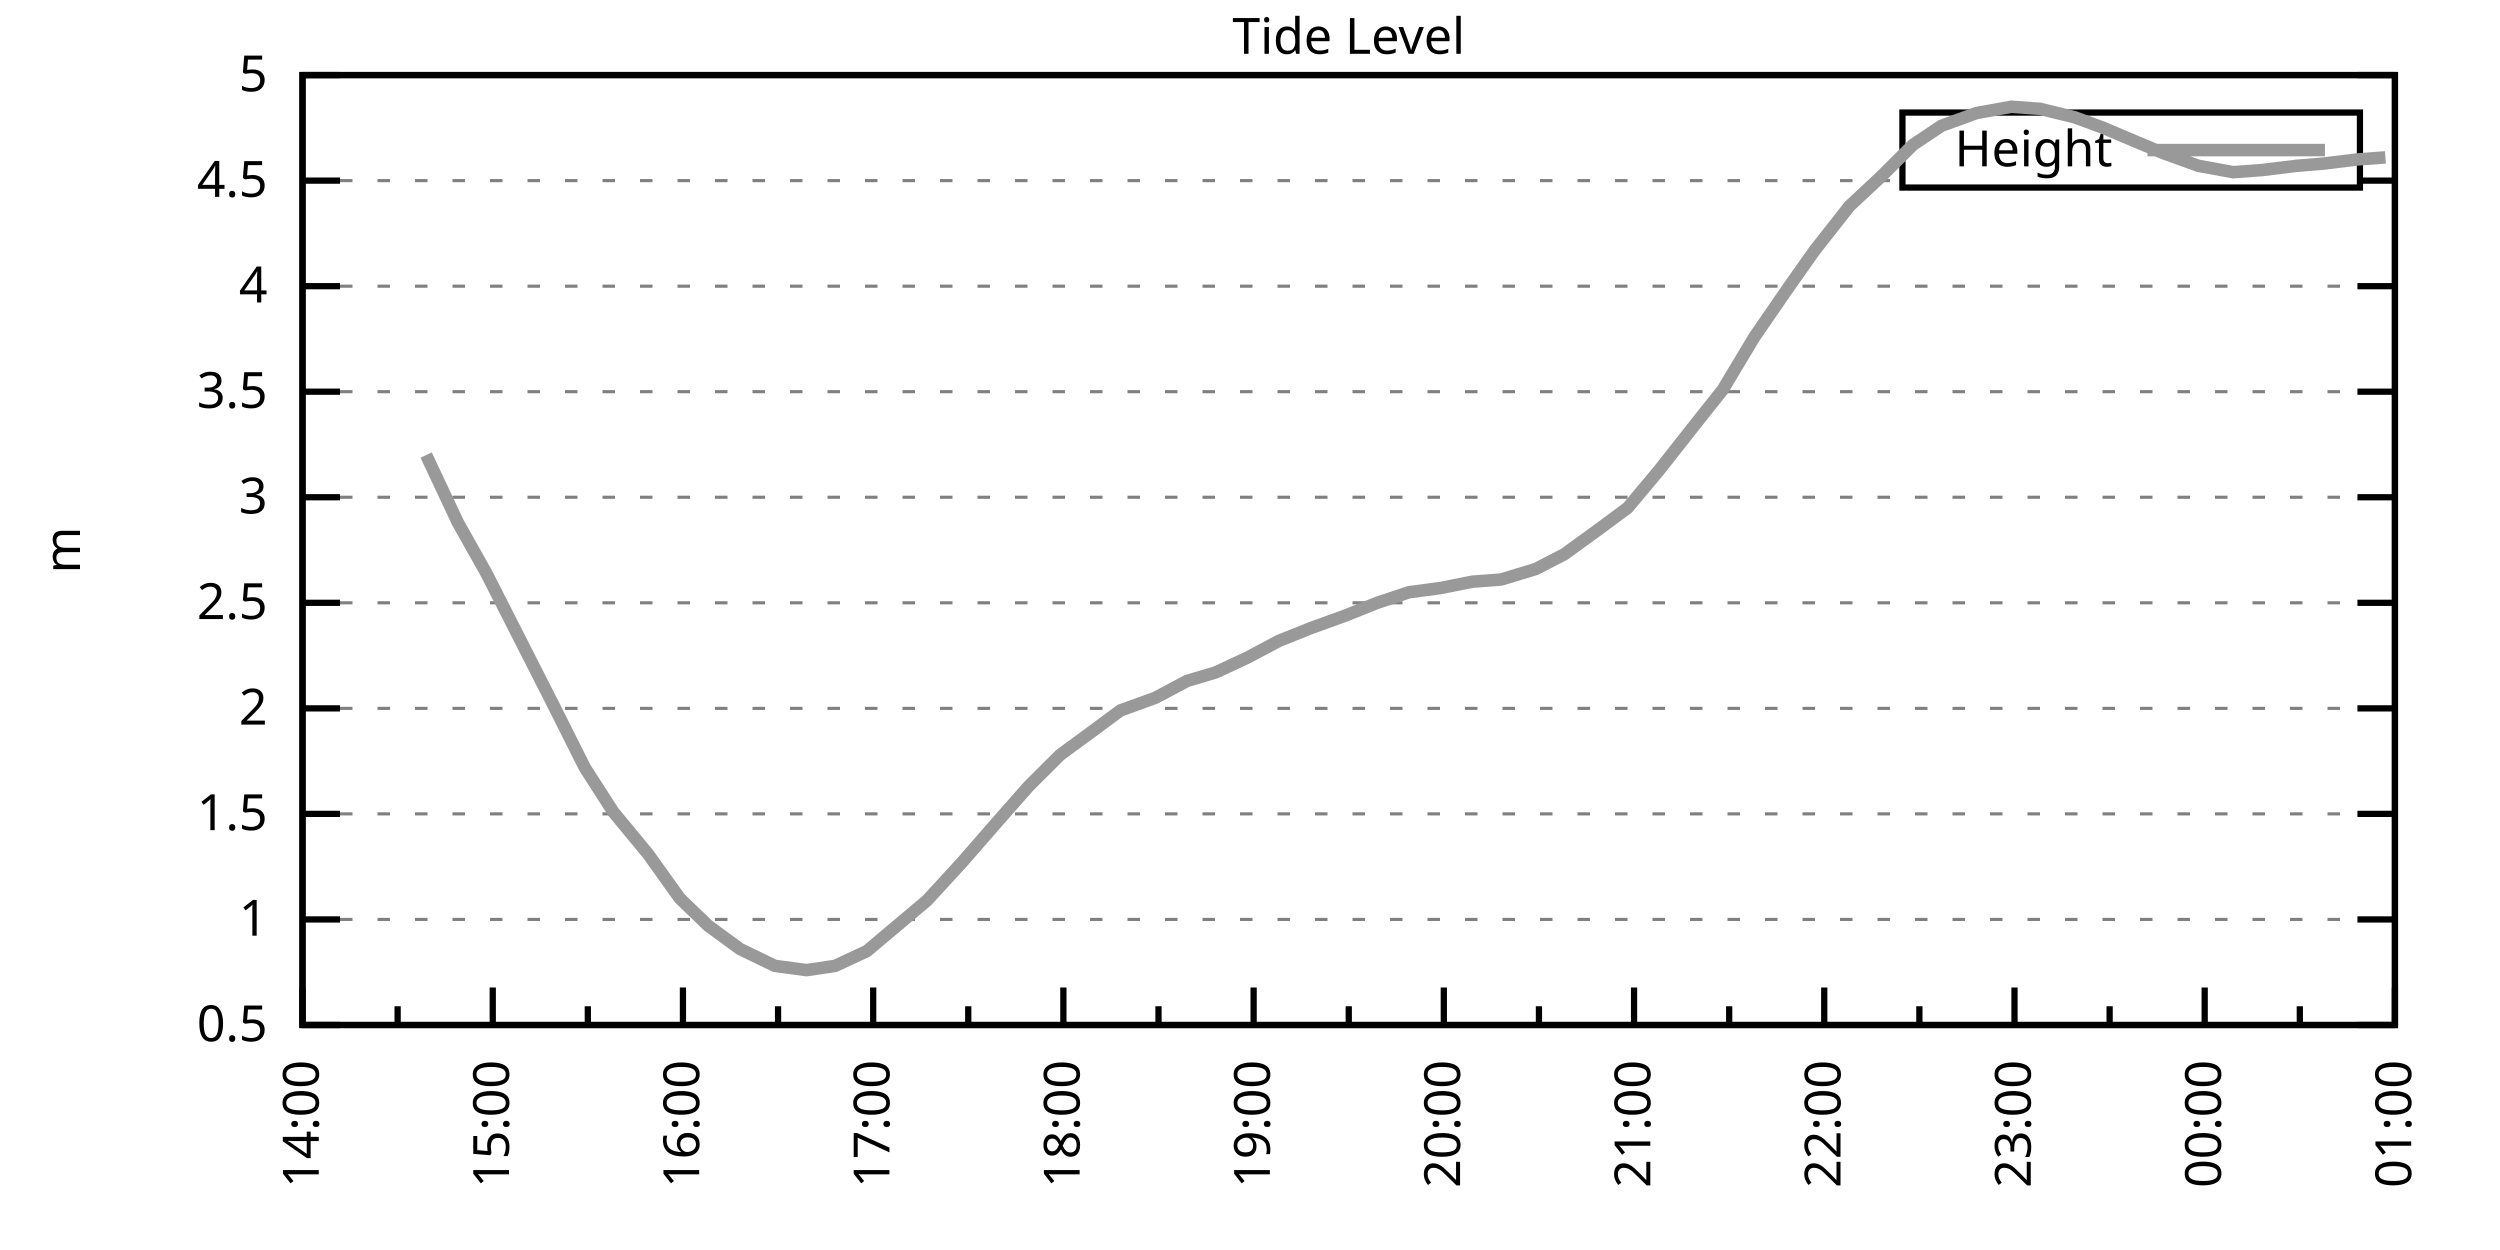
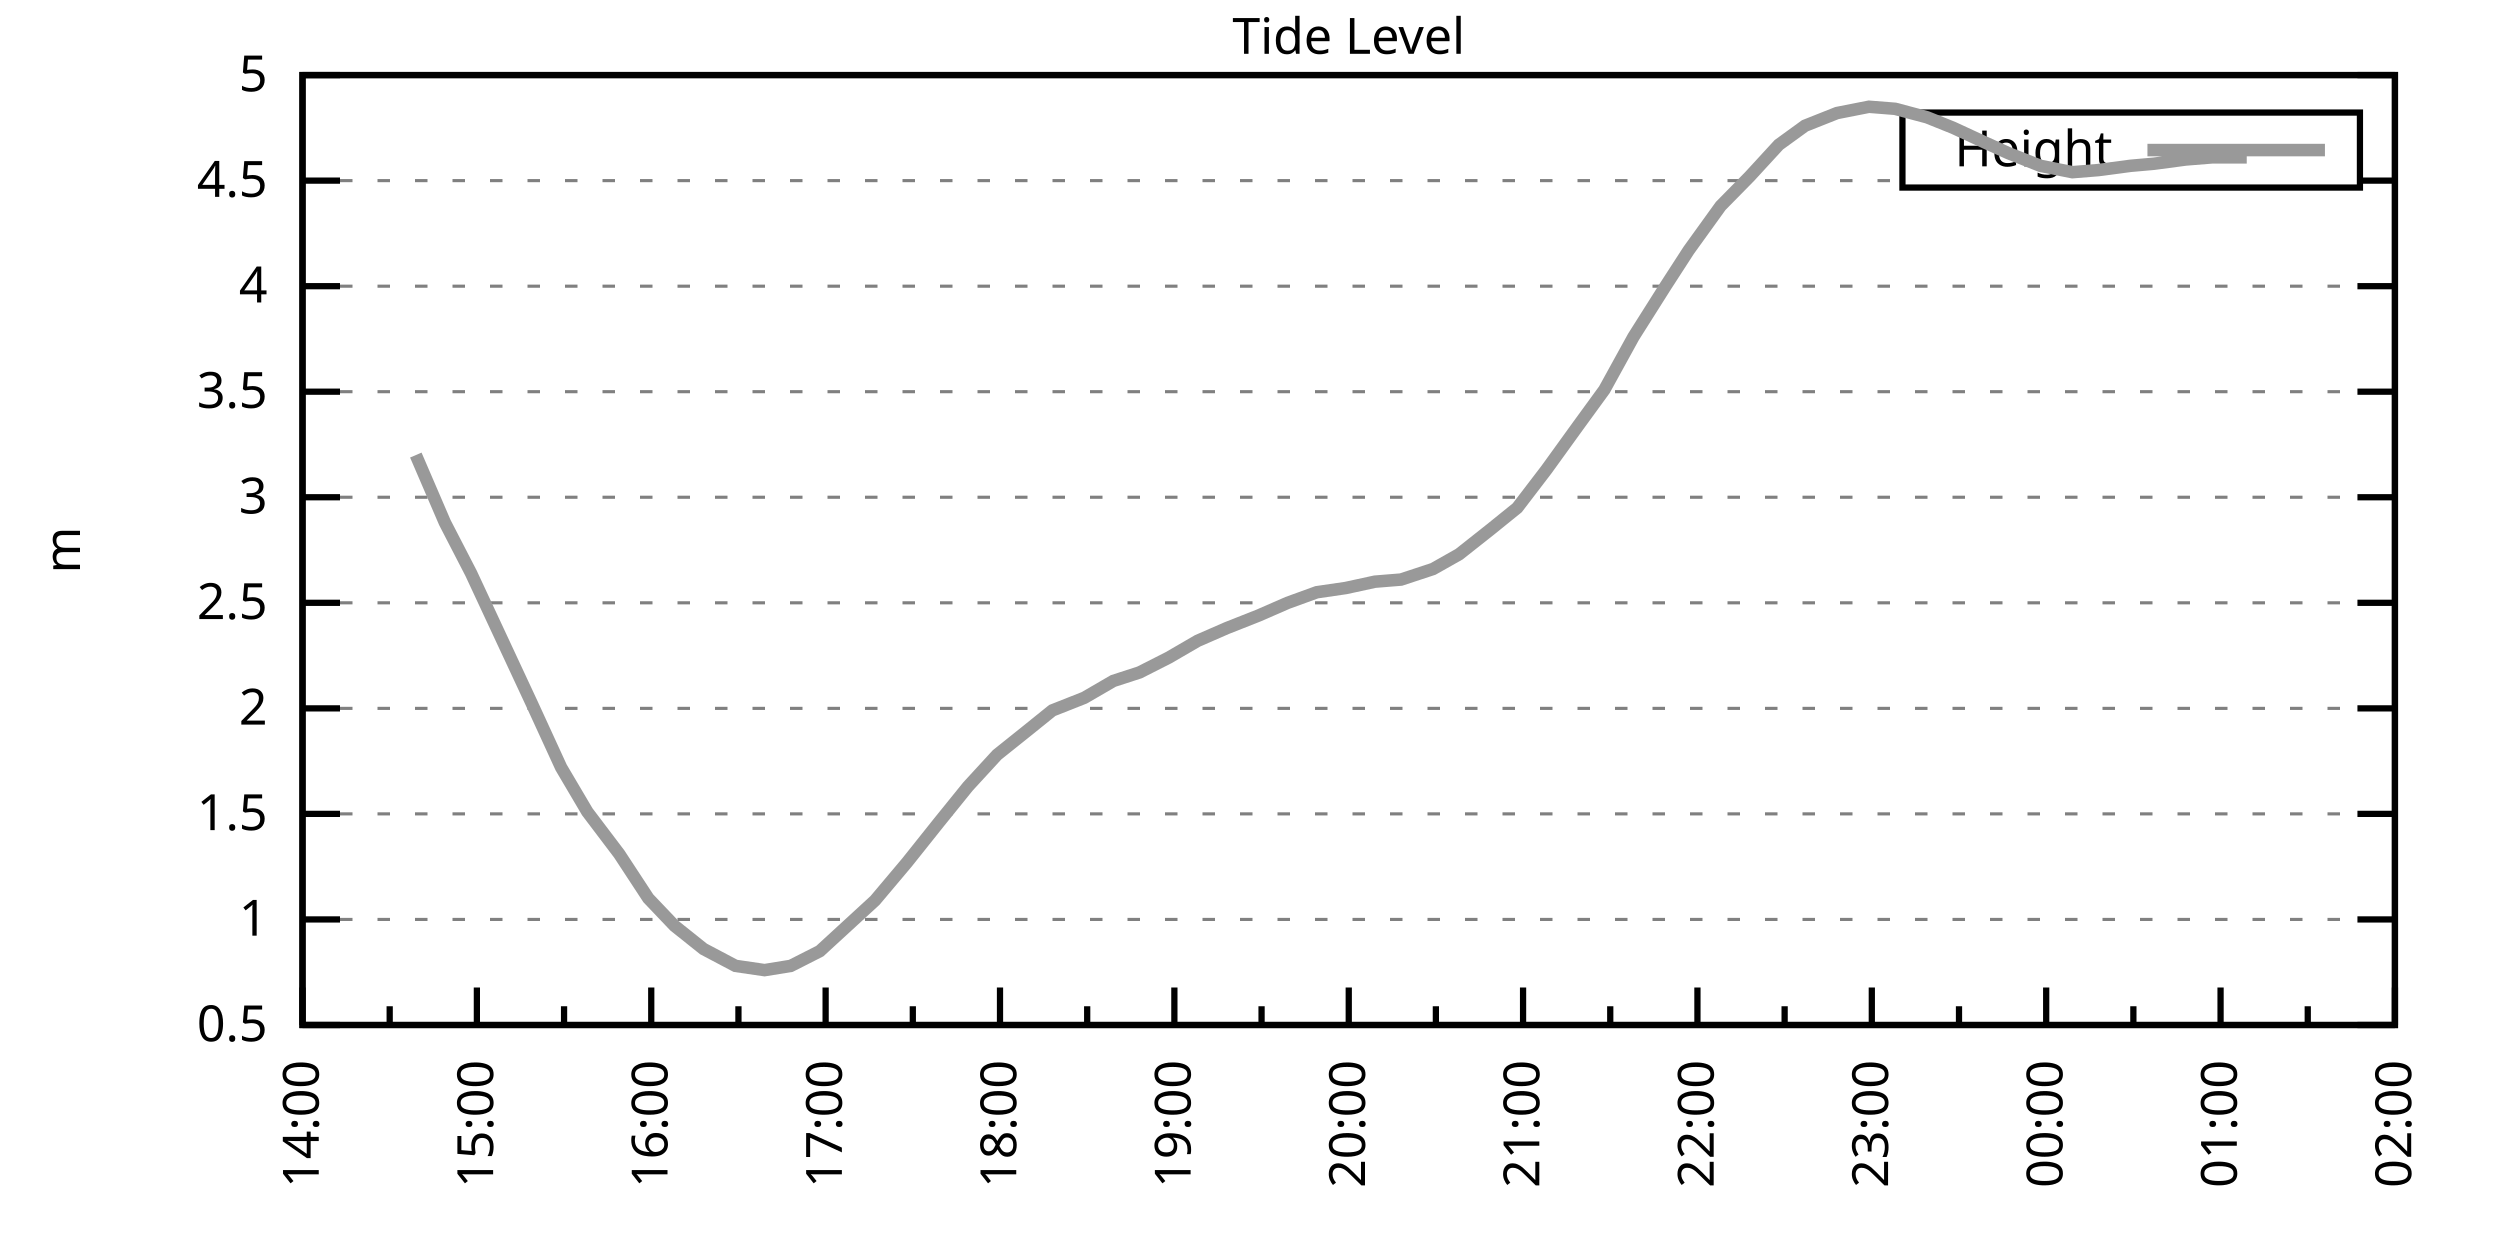
<svg xmlns="http://www.w3.org/2000/svg" xmlns:xlink="http://www.w3.org/1999/xlink" width="400" height="200" viewBox="0 0 400 200">
  <g id="gnuplot_canvas">
    <rect x="0" y="0" width="400" height="200" fill="none" />
    <defs>
      <circle id="gpDot" r="0.5" stroke-width="0.5" stroke="currentColor" />
      <path id="gpPt0" stroke-width="0.333" stroke="currentColor" d="M-1,0 h2 M0,-1 v2" />
      <path id="gpPt1" stroke-width="0.333" stroke="currentColor" d="M-1,-1 L1,1 M1,-1 L-1,1" />
      <path id="gpPt2" stroke-width="0.333" stroke="currentColor" d="M-1,0 L1,0 M0,-1 L0,1 M-1,-1 L1,1 M-1,1 L1,-1" />
      <rect id="gpPt3" stroke-width="0.333" stroke="currentColor" x="-1" y="-1" width="2" height="2" />
      <rect id="gpPt4" stroke-width="0.333" stroke="currentColor" fill="currentColor" x="-1" y="-1" width="2" height="2" />
      <circle id="gpPt5" stroke-width="0.333" stroke="currentColor" cx="0" cy="0" r="1" />
      <use xlink:href="#gpPt5" id="gpPt6" fill="currentColor" stroke="none" />
      <path id="gpPt7" stroke-width="0.333" stroke="currentColor" d="M0,-1.33 L-1.33,0.67 L1.33,0.67 z" />
      <use xlink:href="#gpPt7" id="gpPt8" fill="currentColor" stroke="none" />
      <use xlink:href="#gpPt7" id="gpPt9" stroke="currentColor" transform="rotate(180)" />
      <use xlink:href="#gpPt9" id="gpPt10" fill="currentColor" stroke="none" />
      <use xlink:href="#gpPt3" id="gpPt11" stroke="currentColor" transform="rotate(45)" />
      <use xlink:href="#gpPt11" id="gpPt12" fill="currentColor" stroke="none" />
      <path id="gpPt13" stroke-width="0.333" stroke="currentColor" d="M0,1.330 L1.265,0.411 L0.782,-1.067 L-0.782,-1.076 L-1.265,0.411 z" />
      <use xlink:href="#gpPt13" id="gpPt14" fill="currentColor" stroke="none" />
      <filter id="textbox" filterUnits="objectBoundingBox" x="0" y="0" height="1" width="1">
        <feFlood flood-color="white" flood-opacity="1" result="bgnd" />
        <feComposite in="SourceGraphic" in2="bgnd" operator="atop" />
      </filter>
      <filter id="greybox" filterUnits="objectBoundingBox" x="0" y="0" height="1" width="1">
        <feFlood flood-color="lightgrey" flood-opacity="1" result="grey" />
        <feComposite in="SourceGraphic" in2="grey" operator="atop" />
      </filter>
    </defs>
    <g fill="none" color="white" stroke="currentColor" stroke-width="1.00" stroke-linecap="butt" stroke-linejoin="miter">
</g>
    <g fill="none" color="black" stroke="currentColor" stroke-width="1.00" stroke-linecap="butt" stroke-linejoin="miter">
      <g stroke="none" shape-rendering="crispEdges">
        <polygon fill="rgb(255, 255, 255)" points="48.40,164.00 383.18,164.00 383.18,12.02 48.40,12.02 " />
      </g>
    </g>
    <g fill="none" color="black" stroke="currentColor" stroke-width="1.00" stroke-linecap="butt" stroke-linejoin="miter">
</g>
    <g fill="none" color="black" stroke="black" stroke-width="0.50" stroke-linecap="butt" stroke-linejoin="miter">
</g>
    <g fill="none" color="gray" stroke="currentColor" stroke-width="0.50" stroke-linecap="butt" stroke-linejoin="miter">
      <path stroke="gray" stroke-dasharray="2,4" class="gridline" d="M48.40,164.00 L383.19,164.00  " />
    </g>
    <g fill="none" color="gray" stroke="gray" stroke-width="1.00" stroke-linecap="butt" stroke-linejoin="miter">
</g>
    <g fill="none" color="black" stroke="currentColor" stroke-width="1.00" stroke-linecap="butt" stroke-linejoin="miter">
      <path stroke="black" d="M48.40,164.00 L54.40,164.00 M383.19,164.00 L377.19,164.00  " />
      <g transform="translate(42.80,166.60)" stroke="none" fill="black" font-family="Sans" font-size="8.00" text-anchor="end">
        <text>
          <tspan font-family="Sans"> 0.5</tspan>
        </text>
      </g>
    </g>
    <g fill="none" color="black" stroke="currentColor" stroke-width="1.00" stroke-linecap="butt" stroke-linejoin="miter">
</g>
    <g fill="none" color="black" stroke="black" stroke-width="0.50" stroke-linecap="butt" stroke-linejoin="miter">
</g>
    <g fill="none" color="gray" stroke="currentColor" stroke-width="0.50" stroke-linecap="butt" stroke-linejoin="miter">
      <path stroke="gray" stroke-dasharray="2,4" class="gridline" d="M48.40,147.11 L383.19,147.11  " />
    </g>
    <g fill="none" color="gray" stroke="gray" stroke-width="1.00" stroke-linecap="butt" stroke-linejoin="miter">
</g>
    <g fill="none" color="black" stroke="currentColor" stroke-width="1.00" stroke-linecap="butt" stroke-linejoin="miter">
      <path stroke="black" d="M48.40,147.11 L54.40,147.11 M383.19,147.11 L377.19,147.11  " />
      <g transform="translate(42.80,149.71)" stroke="none" fill="black" font-family="Sans" font-size="8.00" text-anchor="end">
        <text>
          <tspan font-family="Sans"> 1</tspan>
        </text>
      </g>
    </g>
    <g fill="none" color="black" stroke="currentColor" stroke-width="1.00" stroke-linecap="butt" stroke-linejoin="miter">
</g>
    <g fill="none" color="black" stroke="black" stroke-width="0.50" stroke-linecap="butt" stroke-linejoin="miter">
</g>
    <g fill="none" color="gray" stroke="currentColor" stroke-width="0.50" stroke-linecap="butt" stroke-linejoin="miter">
      <path stroke="gray" stroke-dasharray="2,4" class="gridline" d="M48.40,130.22 L383.19,130.22  " />
    </g>
    <g fill="none" color="gray" stroke="gray" stroke-width="1.00" stroke-linecap="butt" stroke-linejoin="miter">
</g>
    <g fill="none" color="black" stroke="currentColor" stroke-width="1.00" stroke-linecap="butt" stroke-linejoin="miter">
      <path stroke="black" d="M48.40,130.22 L54.40,130.22 M383.19,130.22 L377.19,130.22  " />
      <g transform="translate(42.80,132.82)" stroke="none" fill="black" font-family="Sans" font-size="8.00" text-anchor="end">
        <text>
          <tspan font-family="Sans"> 1.5</tspan>
        </text>
      </g>
    </g>
    <g fill="none" color="black" stroke="currentColor" stroke-width="1.00" stroke-linecap="butt" stroke-linejoin="miter">
</g>
    <g fill="none" color="black" stroke="black" stroke-width="0.50" stroke-linecap="butt" stroke-linejoin="miter">
</g>
    <g fill="none" color="gray" stroke="currentColor" stroke-width="0.50" stroke-linecap="butt" stroke-linejoin="miter">
      <path stroke="gray" stroke-dasharray="2,4" class="gridline" d="M48.40,113.34 L383.19,113.34  " />
    </g>
    <g fill="none" color="gray" stroke="gray" stroke-width="1.00" stroke-linecap="butt" stroke-linejoin="miter">
</g>
    <g fill="none" color="black" stroke="currentColor" stroke-width="1.00" stroke-linecap="butt" stroke-linejoin="miter">
      <path stroke="black" d="M48.40,113.34 L54.40,113.34 M383.19,113.34 L377.19,113.34  " />
      <g transform="translate(42.80,115.94)" stroke="none" fill="black" font-family="Sans" font-size="8.00" text-anchor="end">
        <text>
          <tspan font-family="Sans"> 2</tspan>
        </text>
      </g>
    </g>
    <g fill="none" color="black" stroke="currentColor" stroke-width="1.00" stroke-linecap="butt" stroke-linejoin="miter">
</g>
    <g fill="none" color="black" stroke="black" stroke-width="0.50" stroke-linecap="butt" stroke-linejoin="miter">
</g>
    <g fill="none" color="gray" stroke="currentColor" stroke-width="0.50" stroke-linecap="butt" stroke-linejoin="miter">
      <path stroke="gray" stroke-dasharray="2,4" class="gridline" d="M48.40,96.45 L383.19,96.45  " />
    </g>
    <g fill="none" color="gray" stroke="gray" stroke-width="1.00" stroke-linecap="butt" stroke-linejoin="miter">
</g>
    <g fill="none" color="black" stroke="currentColor" stroke-width="1.00" stroke-linecap="butt" stroke-linejoin="miter">
      <path stroke="black" d="M48.40,96.45 L54.40,96.45 M383.19,96.45 L377.19,96.45  " />
      <g transform="translate(42.80,99.05)" stroke="none" fill="black" font-family="Sans" font-size="8.00" text-anchor="end">
        <text>
          <tspan font-family="Sans"> 2.5</tspan>
        </text>
      </g>
    </g>
    <g fill="none" color="black" stroke="currentColor" stroke-width="1.00" stroke-linecap="butt" stroke-linejoin="miter">
</g>
    <g fill="none" color="black" stroke="black" stroke-width="0.50" stroke-linecap="butt" stroke-linejoin="miter">
</g>
    <g fill="none" color="gray" stroke="currentColor" stroke-width="0.50" stroke-linecap="butt" stroke-linejoin="miter">
      <path stroke="gray" stroke-dasharray="2,4" class="gridline" d="M48.40,79.56 L383.19,79.56  " />
    </g>
    <g fill="none" color="gray" stroke="gray" stroke-width="1.00" stroke-linecap="butt" stroke-linejoin="miter">
</g>
    <g fill="none" color="black" stroke="currentColor" stroke-width="1.00" stroke-linecap="butt" stroke-linejoin="miter">
      <path stroke="black" d="M48.40,79.56 L54.40,79.56 M383.19,79.56 L377.19,79.56  " />
      <g transform="translate(42.80,82.16)" stroke="none" fill="black" font-family="Sans" font-size="8.00" text-anchor="end">
        <text>
          <tspan font-family="Sans"> 3</tspan>
        </text>
      </g>
    </g>
    <g fill="none" color="black" stroke="currentColor" stroke-width="1.00" stroke-linecap="butt" stroke-linejoin="miter">
</g>
    <g fill="none" color="black" stroke="black" stroke-width="0.50" stroke-linecap="butt" stroke-linejoin="miter">
</g>
    <g fill="none" color="gray" stroke="currentColor" stroke-width="0.50" stroke-linecap="butt" stroke-linejoin="miter">
      <path stroke="gray" stroke-dasharray="2,4" class="gridline" d="M48.40,62.67 L383.19,62.67  " />
    </g>
    <g fill="none" color="gray" stroke="gray" stroke-width="1.00" stroke-linecap="butt" stroke-linejoin="miter">
</g>
    <g fill="none" color="black" stroke="currentColor" stroke-width="1.00" stroke-linecap="butt" stroke-linejoin="miter">
      <path stroke="black" d="M48.40,62.67 L54.40,62.67 M383.19,62.67 L377.19,62.67  " />
      <g transform="translate(42.80,65.27)" stroke="none" fill="black" font-family="Sans" font-size="8.00" text-anchor="end">
        <text>
          <tspan font-family="Sans"> 3.5</tspan>
        </text>
      </g>
    </g>
    <g fill="none" color="black" stroke="currentColor" stroke-width="1.00" stroke-linecap="butt" stroke-linejoin="miter">
</g>
    <g fill="none" color="black" stroke="black" stroke-width="0.50" stroke-linecap="butt" stroke-linejoin="miter">
</g>
    <g fill="none" color="gray" stroke="currentColor" stroke-width="0.50" stroke-linecap="butt" stroke-linejoin="miter">
      <path stroke="gray" stroke-dasharray="2,4" class="gridline" d="M48.40,45.79 L383.19,45.79  " />
    </g>
    <g fill="none" color="gray" stroke="gray" stroke-width="1.00" stroke-linecap="butt" stroke-linejoin="miter">
</g>
    <g fill="none" color="black" stroke="currentColor" stroke-width="1.00" stroke-linecap="butt" stroke-linejoin="miter">
      <path stroke="black" d="M48.40,45.79 L54.40,45.79 M383.19,45.79 L377.19,45.79  " />
      <g transform="translate(42.80,48.39)" stroke="none" fill="black" font-family="Sans" font-size="8.00" text-anchor="end">
        <text>
          <tspan font-family="Sans"> 4</tspan>
        </text>
      </g>
    </g>
    <g fill="none" color="black" stroke="currentColor" stroke-width="1.00" stroke-linecap="butt" stroke-linejoin="miter">
</g>
    <g fill="none" color="black" stroke="black" stroke-width="0.50" stroke-linecap="butt" stroke-linejoin="miter">
</g>
    <g fill="none" color="gray" stroke="currentColor" stroke-width="0.50" stroke-linecap="butt" stroke-linejoin="miter">
      <path stroke="gray" stroke-dasharray="2,4" class="gridline" d="M48.40,28.90 L304.39,28.90 M377.59,28.90 L383.19,28.90  " />
    </g>
    <g fill="none" color="gray" stroke="gray" stroke-width="1.00" stroke-linecap="butt" stroke-linejoin="miter">
</g>
    <g fill="none" color="black" stroke="currentColor" stroke-width="1.00" stroke-linecap="butt" stroke-linejoin="miter">
      <path stroke="black" d="M48.40,28.90 L54.40,28.90 M383.19,28.90 L377.19,28.90  " />
      <g transform="translate(42.80,31.50)" stroke="none" fill="black" font-family="Sans" font-size="8.00" text-anchor="end">
        <text>
          <tspan font-family="Sans"> 4.5</tspan>
        </text>
      </g>
    </g>
    <g fill="none" color="black" stroke="currentColor" stroke-width="1.00" stroke-linecap="butt" stroke-linejoin="miter">
</g>
    <g fill="none" color="black" stroke="black" stroke-width="0.50" stroke-linecap="butt" stroke-linejoin="miter">
</g>
    <g fill="none" color="gray" stroke="currentColor" stroke-width="0.50" stroke-linecap="butt" stroke-linejoin="miter">
      <path stroke="gray" stroke-dasharray="2,4" class="gridline" d="M48.40,12.01 L383.19,12.01  " />
    </g>
    <g fill="none" color="gray" stroke="gray" stroke-width="1.00" stroke-linecap="butt" stroke-linejoin="miter">
</g>
    <g fill="none" color="black" stroke="currentColor" stroke-width="1.00" stroke-linecap="butt" stroke-linejoin="miter">
      <path stroke="black" d="M48.40,12.01 L54.40,12.01 M383.19,12.01 L377.19,12.01  " />
      <g transform="translate(42.80,14.61)" stroke="none" fill="black" font-family="Sans" font-size="8.00" text-anchor="end">
        <text>
          <tspan font-family="Sans"> 5</tspan>
        </text>
      </g>
    </g>
    <g fill="none" color="black" stroke="currentColor" stroke-width="1.00" stroke-linecap="butt" stroke-linejoin="miter">
      <path stroke="black" d="M48.40,164.00 L48.40,158.00  " />
      <g transform="translate(51.00,169.60) rotate(270)" stroke="none" fill="black" font-family="Sans" font-size="8.00" text-anchor="end">
        <text>
          <tspan font-family="Sans">14:00</tspan>
        </text>
      </g>
    </g>
    <g fill="none" color="black" stroke="currentColor" stroke-width="1.00" stroke-linecap="butt" stroke-linejoin="miter">
-       <path stroke="black" d="M63.62,164.00 L63.62,161.00 M78.84,164.00 L78.84,158.00  " />
-       <g transform="translate(81.44,169.60) rotate(270)" stroke="none" fill="black" font-family="Sans" font-size="8.00" text-anchor="end">
+       <path stroke="black" d="M62.35,164.00 L62.35,161.00 M76.30,164.00 L76.30,158.00  " />
+       <g transform="translate(78.90,169.60) rotate(270)" stroke="none" fill="black" font-family="Sans" font-size="8.00" text-anchor="end">
        <text>
          <tspan font-family="Sans">15:00</tspan>
        </text>
      </g>
    </g>
    <g fill="none" color="black" stroke="currentColor" stroke-width="1.00" stroke-linecap="butt" stroke-linejoin="miter">
-       <path stroke="black" d="M94.05,164.00 L94.05,161.00 M109.27,164.00 L109.27,158.00  " />
-       <g transform="translate(111.87,169.60) rotate(270)" stroke="none" fill="black" font-family="Sans" font-size="8.00" text-anchor="end">
+       <path stroke="black" d="M90.25,164.00 L90.25,161.00 M104.20,164.00 L104.20,158.00  " />
+       <g transform="translate(106.80,169.60) rotate(270)" stroke="none" fill="black" font-family="Sans" font-size="8.00" text-anchor="end">
        <text>
          <tspan font-family="Sans">16:00</tspan>
        </text>
      </g>
    </g>
    <g fill="none" color="black" stroke="currentColor" stroke-width="1.00" stroke-linecap="butt" stroke-linejoin="miter">
-       <path stroke="black" d="M124.49,164.00 L124.49,161.00 M139.71,164.00 L139.71,158.00  " />
-       <g transform="translate(142.31,169.60) rotate(270)" stroke="none" fill="black" font-family="Sans" font-size="8.00" text-anchor="end">
+       <path stroke="black" d="M118.15,164.00 L118.15,161.00 M132.10,164.00 L132.10,158.00  " />
+       <g transform="translate(134.70,169.60) rotate(270)" stroke="none" fill="black" font-family="Sans" font-size="8.00" text-anchor="end">
        <text>
          <tspan font-family="Sans">17:00</tspan>
        </text>
      </g>
    </g>
    <g fill="none" color="black" stroke="currentColor" stroke-width="1.00" stroke-linecap="butt" stroke-linejoin="miter">
-       <path stroke="black" d="M154.92,164.00 L154.92,161.00 M170.14,164.00 L170.14,158.00  " />
-       <g transform="translate(172.74,169.60) rotate(270)" stroke="none" fill="black" font-family="Sans" font-size="8.00" text-anchor="end">
+       <path stroke="black" d="M146.05,164.00 L146.05,161.00 M160.00,164.00 L160.00,158.00  " />
+       <g transform="translate(162.60,169.60) rotate(270)" stroke="none" fill="black" font-family="Sans" font-size="8.00" text-anchor="end">
        <text>
          <tspan font-family="Sans">18:00</tspan>
        </text>
      </g>
    </g>
    <g fill="none" color="black" stroke="currentColor" stroke-width="1.00" stroke-linecap="butt" stroke-linejoin="miter">
-       <path stroke="black" d="M185.36,164.00 L185.36,161.00 M200.58,164.00 L200.58,158.00  " />
-       <g transform="translate(203.18,169.60) rotate(270)" stroke="none" fill="black" font-family="Sans" font-size="8.00" text-anchor="end">
+       <path stroke="black" d="M173.95,164.00 L173.95,161.00 M187.90,164.00 L187.90,158.00  " />
+       <g transform="translate(190.50,169.60) rotate(270)" stroke="none" fill="black" font-family="Sans" font-size="8.00" text-anchor="end">
        <text>
          <tspan font-family="Sans">19:00</tspan>
        </text>
      </g>
    </g>
    <g fill="none" color="black" stroke="currentColor" stroke-width="1.00" stroke-linecap="butt" stroke-linejoin="miter">
-       <path stroke="black" d="M215.80,164.00 L215.80,161.00 M231.01,164.00 L231.01,158.00  " />
-       <g transform="translate(233.61,169.60) rotate(270)" stroke="none" fill="black" font-family="Sans" font-size="8.00" text-anchor="end">
+       <path stroke="black" d="M201.85,164.00 L201.85,161.00 M215.80,164.00 L215.80,158.00  " />
+       <g transform="translate(218.40,169.60) rotate(270)" stroke="none" fill="black" font-family="Sans" font-size="8.00" text-anchor="end">
        <text>
          <tspan font-family="Sans">20:00</tspan>
        </text>
      </g>
    </g>
    <g fill="none" color="black" stroke="currentColor" stroke-width="1.00" stroke-linecap="butt" stroke-linejoin="miter">
-       <path stroke="black" d="M246.23,164.00 L246.23,161.00 M261.45,164.00 L261.45,158.00  " />
-       <g transform="translate(264.05,169.60) rotate(270)" stroke="none" fill="black" font-family="Sans" font-size="8.00" text-anchor="end">
+       <path stroke="black" d="M229.74,164.00 L229.74,161.00 M243.69,164.00 L243.69,158.00  " />
+       <g transform="translate(246.29,169.60) rotate(270)" stroke="none" fill="black" font-family="Sans" font-size="8.00" text-anchor="end">
        <text>
          <tspan font-family="Sans">21:00</tspan>
        </text>
      </g>
    </g>
    <g fill="none" color="black" stroke="currentColor" stroke-width="1.00" stroke-linecap="butt" stroke-linejoin="miter">
-       <path stroke="black" d="M276.67,164.00 L276.67,161.00 M291.88,164.00 L291.88,158.00  " />
-       <g transform="translate(294.48,169.60) rotate(270)" stroke="none" fill="black" font-family="Sans" font-size="8.00" text-anchor="end">
+       <path stroke="black" d="M257.64,164.00 L257.64,161.00 M271.59,164.00 L271.59,158.00  " />
+       <g transform="translate(274.19,169.60) rotate(270)" stroke="none" fill="black" font-family="Sans" font-size="8.00" text-anchor="end">
        <text>
          <tspan font-family="Sans">22:00</tspan>
        </text>
      </g>
    </g>
    <g fill="none" color="black" stroke="currentColor" stroke-width="1.00" stroke-linecap="butt" stroke-linejoin="miter">
-       <path stroke="black" d="M307.10,164.00 L307.10,161.00 M322.32,164.00 L322.32,158.00  " />
-       <g transform="translate(324.92,169.60) rotate(270)" stroke="none" fill="black" font-family="Sans" font-size="8.00" text-anchor="end">
+       <path stroke="black" d="M285.54,164.00 L285.54,161.00 M299.49,164.00 L299.49,158.00  " />
+       <g transform="translate(302.09,169.60) rotate(270)" stroke="none" fill="black" font-family="Sans" font-size="8.00" text-anchor="end">
        <text>
          <tspan font-family="Sans">23:00</tspan>
        </text>
      </g>
    </g>
    <g fill="none" color="black" stroke="currentColor" stroke-width="1.00" stroke-linecap="butt" stroke-linejoin="miter">
-       <path stroke="black" d="M337.54,164.00 L337.54,161.00 M352.75,164.00 L352.75,158.00  " />
-       <g transform="translate(355.35,169.60) rotate(270)" stroke="none" fill="black" font-family="Sans" font-size="8.00" text-anchor="end">
+       <path stroke="black" d="M313.44,164.00 L313.44,161.00 M327.39,164.00 L327.39,158.00  " />
+       <g transform="translate(329.99,169.60) rotate(270)" stroke="none" fill="black" font-family="Sans" font-size="8.00" text-anchor="end">
        <text>
          <tspan font-family="Sans">00:00</tspan>
        </text>
      </g>
    </g>
    <g fill="none" color="black" stroke="currentColor" stroke-width="1.00" stroke-linecap="butt" stroke-linejoin="miter">
-       <path stroke="black" d="M367.97,164.00 L367.97,161.00 M383.19,164.00 L383.19,158.00  " />
+       <path stroke="black" d="M341.34,164.00 L341.34,161.00 M355.29,164.00 L355.29,158.00  " />
+       <g transform="translate(357.89,169.60) rotate(270)" stroke="none" fill="black" font-family="Sans" font-size="8.00" text-anchor="end">
+         <text>
+           <tspan font-family="Sans">01:00</tspan>
+         </text>
+       </g>
+     </g>
+     <g fill="none" color="black" stroke="currentColor" stroke-width="1.00" stroke-linecap="butt" stroke-linejoin="miter">
+       <path stroke="black" d="M369.24,164.00 L369.24,161.00 M383.19,164.00 L383.19,158.00  " />
      <g transform="translate(385.79,169.60) rotate(270)" stroke="none" fill="black" font-family="Sans" font-size="8.00" text-anchor="end">
        <text>
-           <tspan font-family="Sans">01:00</tspan>
+           <tspan font-family="Sans">02:00</tspan>
        </text>
      </g>
    </g>
    <g fill="none" color="black" stroke="currentColor" stroke-width="1.00" stroke-linecap="butt" stroke-linejoin="miter">
</g>
    <g fill="none" color="black" stroke="currentColor" stroke-width="1.00" stroke-linecap="butt" stroke-linejoin="miter">
      <path stroke="black" d="M48.40,12.01 L48.40,164.00 L383.19,164.00 L383.19,12.01 L48.40,12.01 Z  " />
    </g>
    <g fill="none" color="black" stroke="currentColor" stroke-width="1.00" stroke-linecap="butt" stroke-linejoin="miter">
      <g transform="translate(12.80,88.01) rotate(270)" stroke="none" fill="black" font-family="Sans" font-size="8.00" text-anchor="middle">
        <text>
          <tspan font-family="Sans">m</tspan>
        </text>
      </g>
    </g>
    <g fill="none" color="black" stroke="currentColor" stroke-width="1.00" stroke-linecap="butt" stroke-linejoin="miter">
</g>
    <g fill="none" color="black" stroke="currentColor" stroke-width="1.00" stroke-linecap="butt" stroke-linejoin="miter">
      <path stroke="black" d="M304.39,30.01 L304.39,18.01 L377.59,18.01 L377.59,30.01 L304.39,30.01 Z  " />
    </g>
    <g id="Tide_level_plot_1">
      <g fill="none" color="white" stroke="black" stroke-width="2.00" stroke-linecap="butt" stroke-linejoin="miter">
</g>
      <g fill="none" color="black" stroke="currentColor" stroke-width="2.00" stroke-linecap="butt" stroke-linejoin="miter">
        <g transform="translate(337.99,26.61)" stroke="none" fill="black" font-family="Sans" font-size="8.00" text-anchor="end">
          <text>
            <tspan font-family="Sans">Height</tspan>
          </text>
        </g>
      </g>
      <g fill="none" color="black" stroke="currentColor" stroke-width="2.00" stroke-linecap="butt" stroke-linejoin="miter">
-         <path stroke="rgb(153, 153, 153)" d="M343.59,24.01 L371.99,24.01 M68.18,72.81 L73.26,83.61 L77.82,91.72 L88.47,112.66 L93.55,122.79 L98.11,129.89   L103.69,136.64 L108.76,143.73 L113.33,148.13 L118.40,151.84 L123.98,154.54 L129.05,155.22 L133.62,154.54 L138.69,152.18   L148.33,144.07 L153.91,137.99 L159.49,131.58 L164.56,125.83 L169.63,120.77 L174.71,117.05 L179.27,113.67 L184.85,111.65   L189.92,108.95 L194.49,107.59 L199.56,105.23 L204.64,102.53 L209.71,100.50 L215.29,98.48 L220.36,96.45 L225.43,94.76   L230.51,94.08 L235.58,93.07 L240.14,92.73 L245.72,91.04 L250.29,88.68 L255.87,84.63 L260.43,81.25 L265.51,75.17   L271.09,68.08 L275.65,62.34 L280.72,53.89 L286.30,45.79 L290.36,40.04 L295.94,32.95 L301.01,28.22 L306.09,23.16   L310.65,20.12 L316.23,18.09 L321.81,17.08 L326.38,17.41 L331.96,18.77 L336.52,20.45 L342.10,22.82 L346.16,24.51   L351.74,26.53 L357.32,27.55 L361.89,27.21 L367.47,26.53 L371.52,26.20 L377.10,25.52 L381.67,25.18  " />
+         <path stroke="rgb(153, 153, 153)" d="M343.59,24.01 L371.99,24.01 M66.53,72.81 L71.18,83.61 L75.37,91.72 L85.13,112.66 L89.78,122.79 L93.97,129.89   L99.08,136.64 L103.73,143.73 L107.92,148.13 L112.57,151.84 L117.68,154.54 L122.33,155.22 L126.52,154.54 L131.17,152.18   L140.00,144.07 L145.12,137.99 L150.23,131.58 L154.88,125.83 L159.53,120.77 L164.18,117.05 L168.37,113.67 L173.48,111.65   L178.13,108.95 L182.32,107.59 L186.97,105.23 L191.62,102.53 L196.27,100.50 L201.38,98.48 L206.03,96.45 L210.68,94.76   L215.33,94.08 L219.98,93.07 L224.16,92.73 L229.28,91.04 L233.46,88.68 L238.58,84.63 L242.76,81.25 L247.41,75.17   L252.53,68.08 L256.71,62.34 L261.36,53.89 L266.48,45.79 L270.20,40.04 L275.31,32.95 L279.96,28.22 L284.61,23.16   L288.80,20.12 L293.91,18.09 L299.03,17.08 L303.21,17.41 L308.33,18.77 L312.51,20.45 L317.63,22.82 L321.35,24.51   L326.46,26.53 L331.58,27.55 L335.76,27.21 L340.88,26.53 L344.60,26.20 L349.71,25.52 L353.90,25.18 L359.48,25.18    " />
      </g>
    </g>
    <g fill="none" color="black" stroke="currentColor" stroke-width="2.00" stroke-linecap="butt" stroke-linejoin="miter">
</g>
    <g fill="none" color="black" stroke="black" stroke-width="1.00" stroke-linecap="butt" stroke-linejoin="miter">
</g>
    <g fill="none" color="black" stroke="currentColor" stroke-width="1.00" stroke-linecap="butt" stroke-linejoin="miter">
      <path stroke="black" d="M48.40,12.01 L48.40,164.00 L383.19,164.00 L383.19,12.01 L48.40,12.01 Z  " />
    </g>
    <g fill="none" color="black" stroke="currentColor" stroke-width="1.00" stroke-linecap="butt" stroke-linejoin="miter">
      <g transform="translate(215.79,8.61)" stroke="none" fill="black" font-family="Sans" font-size="8.00" text-anchor="middle">
        <text>
          <tspan font-family="Sans">Tide Level</tspan>
        </text>
      </g>
    </g>
    <g fill="none" color="black" stroke="currentColor" stroke-width="1.00" stroke-linecap="butt" stroke-linejoin="miter">
</g>
  </g>
</svg>
